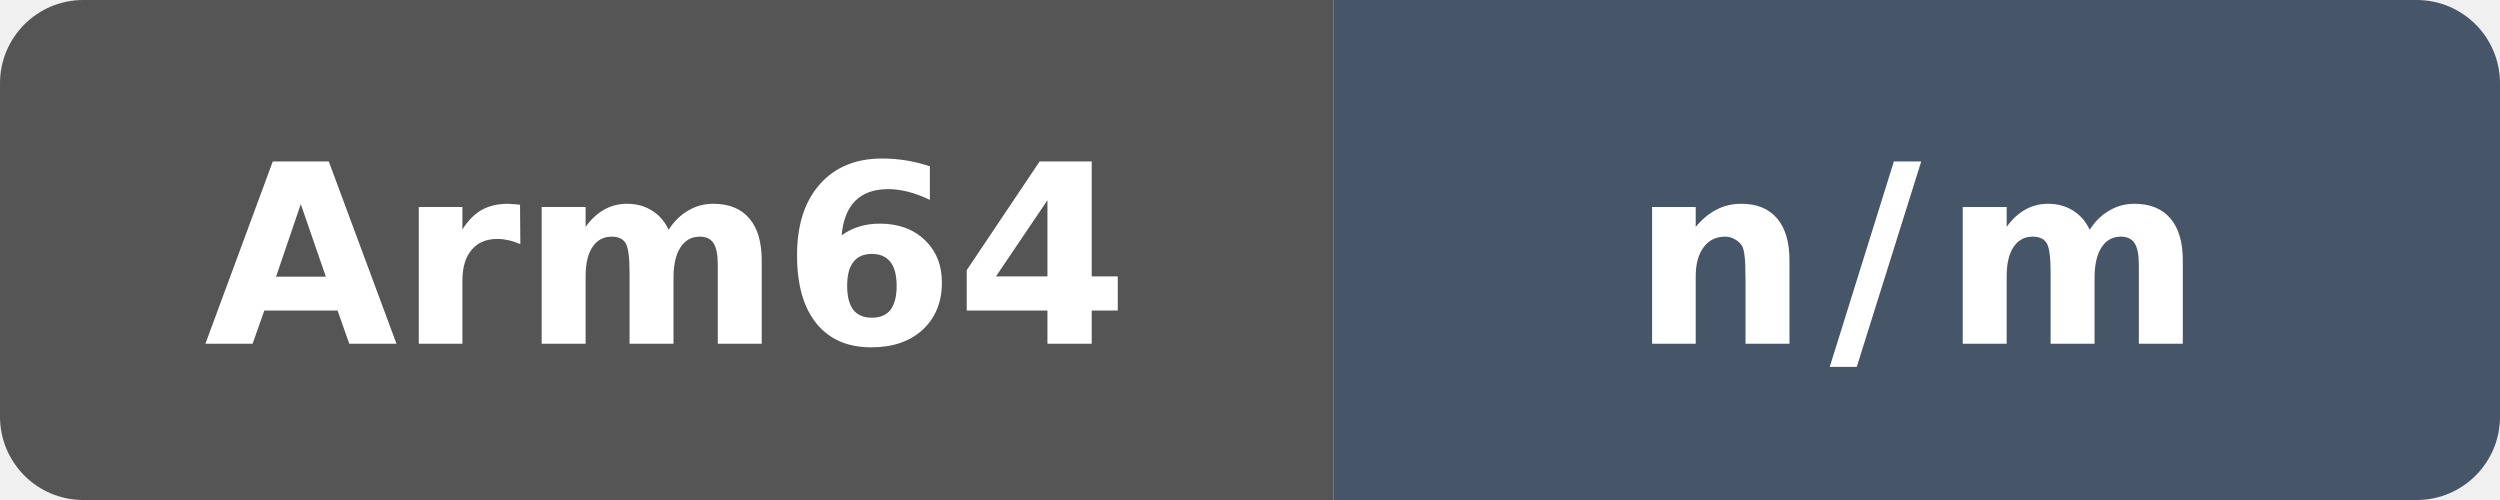
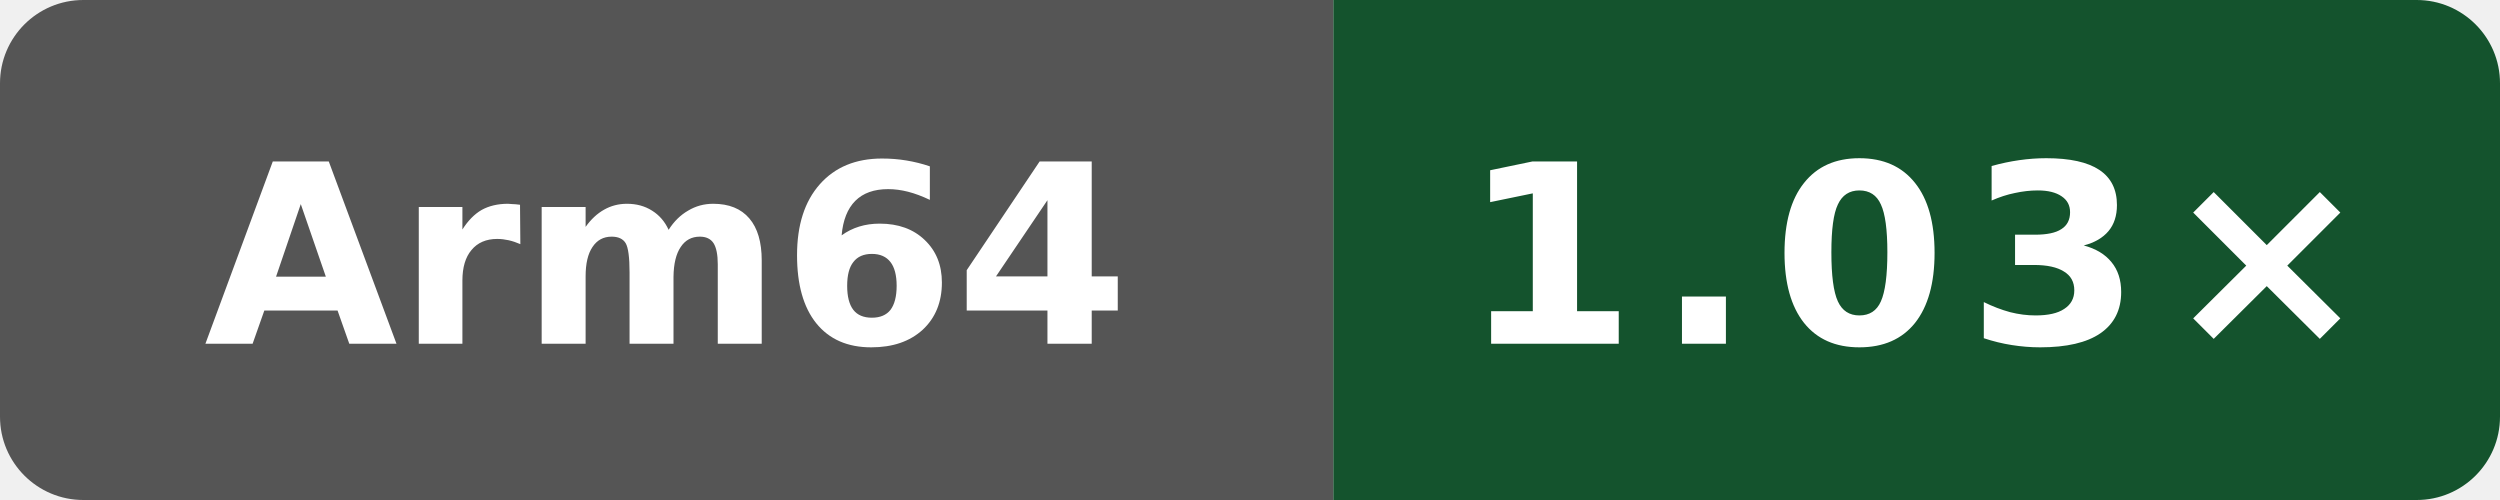
- <svg xmlns="http://www.w3.org/2000/svg" data-original-label="public-81-runtime-gcc" data-original-message="n/m" width="120" height="24" viewBox="0 0 120 24" role="img" aria-label="public-81-runtime-gcc: n/m">
+ <svg xmlns="http://www.w3.org/2000/svg" data-original-label="Public programs runtime vs gcc" data-original-message="1.03×" width="120" height="24" viewBox="0 0 120 24" role="img" aria-label="Public programs runtime vs gcc; aarch64; measured 94aaecc52ac26996bd3d654522334e3c28c68457; 0 commits behind main: 1.03×">
  <defs>
    <clipPath id="badge">
      <rect width="120" height="24" rx="4" />
    </clipPath>
  </defs>
  <g clip-path="url(#badge)">
    <rect width="64" height="24" fill="#555" />
-     <rect x="64" width="56" height="24" fill="#475569" />
+     <rect x="64" width="56" height="24" fill="#14532d" />
  </g>
  <text x="32" y="16.5" fill="#fff" text-anchor="middle" font-family="Verdana,Geneva,DejaVu Sans,sans-serif" font-size="12" font-weight="700" textLength="39" lengthAdjust="spacingAndGlyphs">Arm64</text>
-   <text x="92" y="16.5" fill="#fff" text-anchor="middle" font-family="Verdana,Geneva,DejaVu Sans,sans-serif" font-size="12" font-weight="700" letter-spacing="1" textLength="23" lengthAdjust="spacingAndGlyphs">n/m</text>
+   <text x="92" y="16.5" fill="#fff" text-anchor="middle" font-family="Verdana,Geneva,DejaVu Sans,sans-serif" font-size="12" font-weight="700" letter-spacing="1" textLength="39" lengthAdjust="spacingAndGlyphs">1.03×</text>
</svg>
